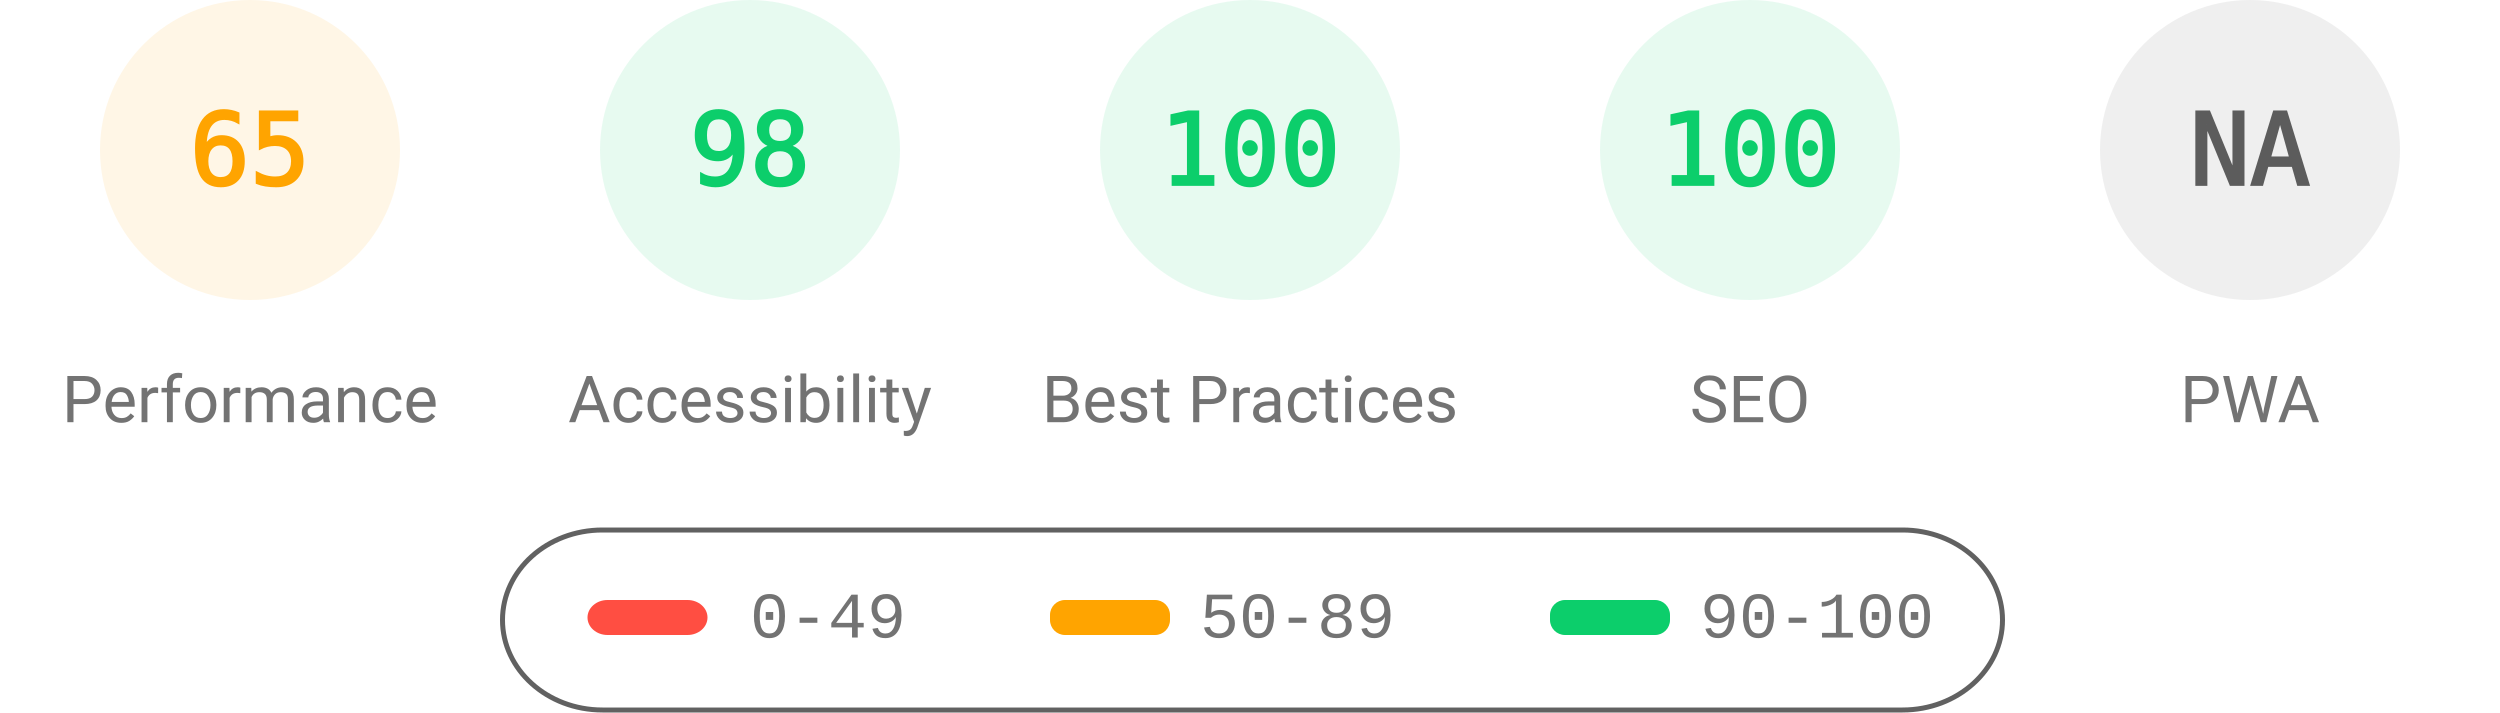
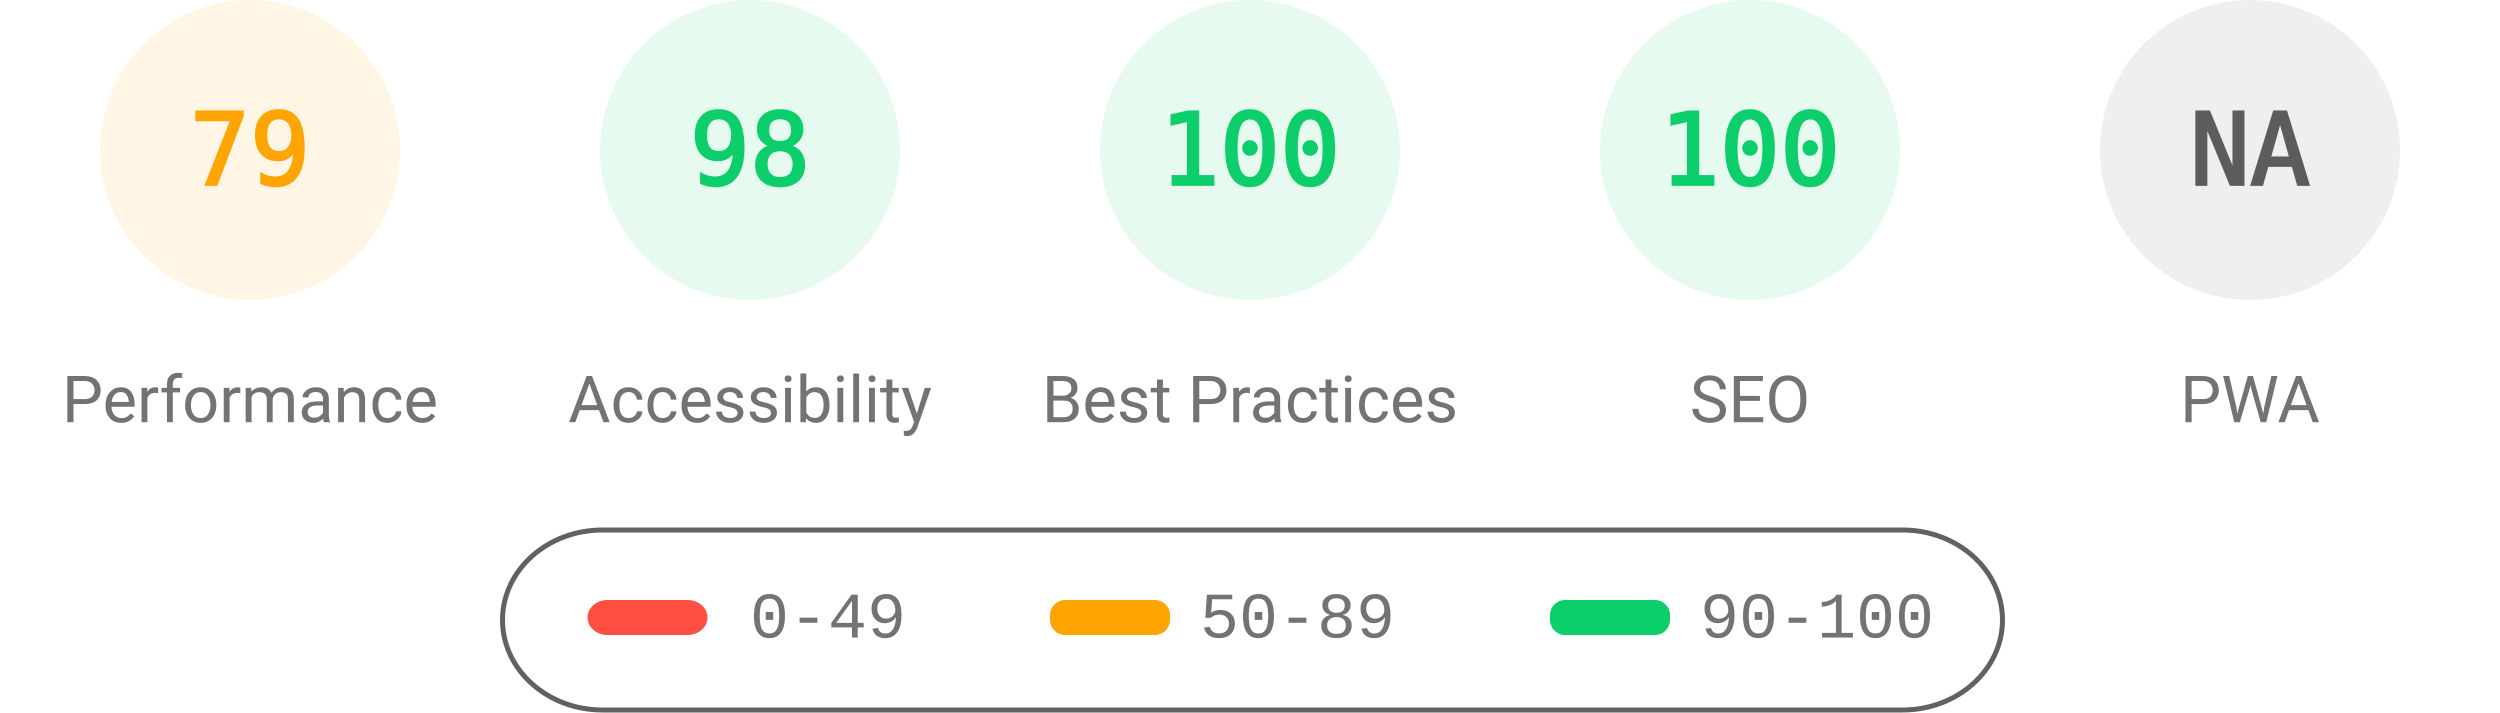
<svg xmlns="http://www.w3.org/2000/svg" fill="none" width="1000" height="285">
  <style>.gauge-base{opacity:.1}.gauge-arc{fill:none;animation-delay:250ms;stroke-linecap:round;transform:rotate(-90deg);transform-origin:100px 60px;animation:load-gauge 1s ease forwards}.guage-text{font-size:40px;font-family:monospace;text-align:center}.guage-red{color:#ff4e42;fill:#ff4e42;stroke:#ff4e42}.guage-orange{color:#ffa400;fill:#ffa400;stroke:#ffa400}.guage-green{color:#0cce6b;fill:#0cce6b;stroke:#0cce6b}.guage-undefined{color:#5c5c5c;fill:#5c5c5c;stroke:#5c5c5c}.guage-title{color:#737373;fill:#737373;stroke:none;font-size:26px;line-height:26px;font-family:Roboto,Halvetica,Arial,sans-serif}@keyframes load-gauge{from{stroke-dasharray:0 352.858}}</style>
  <svg class="guage-div guage-perf guage-orange" viewBox="0 0 200 200" width="200" height="200">
    <circle class="gauge-base" r="56" cx="100" cy="60" stroke-width="8" />
-     <circle class="gauge-arc guage-arc-1" r="56" cx="100" cy="60" stroke-width="8" style="stroke-dasharray:228.708,351.858" />
-     <text class="guage-text" x="100" y="60" alignment-baseline="central" dominant-baseline="central" text-anchor="middle">65</text>
+     <circle class="gauge-arc guage-arc-1" r="56" cx="100" cy="60" stroke-width="8" style="stroke-dasharray:277.968,351.858" />
+     <text class="guage-text" x="100" y="60" alignment-baseline="central" dominant-baseline="central" text-anchor="middle">79</text>
    <text class="guage-title" x="100" y="160" alignment-baseline="central" dominant-baseline="central" text-anchor="middle">Performance</text>
  </svg>
  <svg class="guage-div guage-acc guage-green" viewBox="0 0 200 200" width="200" height="200" x="200">
    <circle class="gauge-base" r="56" cx="100" cy="60" stroke-width="8" />
    <circle class="gauge-arc guage-arc-2" r="56" cx="100" cy="60" stroke-width="8" style="stroke-dasharray:344.821,351.858" />
    <text class="guage-text" x="100" y="60" alignment-baseline="central" dominant-baseline="central" text-anchor="middle">98</text>
    <text class="guage-title" x="100" y="160" alignment-baseline="central" dominant-baseline="central" text-anchor="middle">Accessibility</text>
  </svg>
  <svg class="guage-div guage-best guage-green" viewBox="0 0 200 200" width="200" height="200" x="400">
    <circle class="gauge-base" r="56" cx="100" cy="60" stroke-width="8" />
    <circle class="gauge-arc guage-arc-3" r="56" cx="100" cy="60" stroke-width="8" style="stroke-dasharray:351.858,351.858" />
    <text class="guage-text" x="100" y="60" alignment-baseline="central" dominant-baseline="central" text-anchor="middle">100</text>
    <text class="guage-title" x="100" y="160" alignment-baseline="central" dominant-baseline="central" text-anchor="middle">Best Practices</text>
  </svg>
  <svg class="guage-div guage-seo guage-green" viewBox="0 0 200 200" width="200" height="200" x="600">
    <circle class="gauge-base" r="56" cx="100" cy="60" stroke-width="8" />
    <circle class="gauge-arc guage-arc-4" r="56" cx="100" cy="60" stroke-width="8" style="stroke-dasharray:351.858,351.858" />
    <text class="guage-text" x="100" y="60" alignment-baseline="central" dominant-baseline="central" text-anchor="middle">100</text>
    <text class="guage-title" x="100" y="160" alignment-baseline="central" dominant-baseline="central" text-anchor="middle">SEO</text>
  </svg>
  <svg class="guage-div guage-pwa guage-undefined" viewBox="0 0 200 200" width="200" height="200" x="800">
    <circle class="gauge-base" r="56" cx="100" cy="60" stroke-width="8" />
    <circle class="gauge-arc guage-arc-4" r="56" cx="100" cy="60" stroke-width="8" style="stroke-dasharray:351.858,351.858" />
    <text class="guage-text" x="100" y="60" alignment-baseline="central" dominant-baseline="central" text-anchor="middle">NA</text>
    <text class="guage-title" x="100" y="160" alignment-baseline="central" dominant-baseline="central" text-anchor="middle">PWA</text>
  </svg>
  <svg width="604" height="76" x="200" y="210">
    <path fill="none" id="canvas_background" d="M-1-1h604v80H-1z" />
    <rect fill-opacity="0" stroke="#616161" stroke-width="2" rx="40" id="svg_2" height="72" width="600" y="2" x="1" fill="#000" />
    <rect stroke="#000" rx="8" id="svg_3" height="14" width="48" y="30" x="35" stroke-opacity="null" stroke-width="0" fill="#ff4e42" />
    <rect stroke="#000" rx="6" id="svg_4" height="14" width="48" y="30" x="220" stroke-opacity="null" stroke-width="0" fill="#ffa400" />
    <rect stroke="#000" rx="6" id="svg_5" height="14" width="48" y="30" x="420" stroke-opacity="null" stroke-width="0" fill="#0cce6b" />
    <text xml:space="preserve" text-anchor="start" font-family="'Courier New', Courier, monospace" font-size="26" id="svg_6" y="45" x="100" stroke-opacity="null" stroke-width="0" stroke="#000" fill="#737373">0-49</text>
    <text xml:space="preserve" text-anchor="start" font-family="'Courier New', Courier, monospace" font-size="26" id="svg_7" y="45" x="280" stroke-opacity="null" stroke-width="0" stroke="#000" fill="#737373">50-89</text>
    <text xml:space="preserve" text-anchor="start" font-family="'Courier New', Courier, monospace" font-size="26" id="svg_8" y="45" x="480" stroke-opacity="null" stroke-width="0" stroke="#000" fill="#737373">90-100</text>
  </svg>
</svg>
